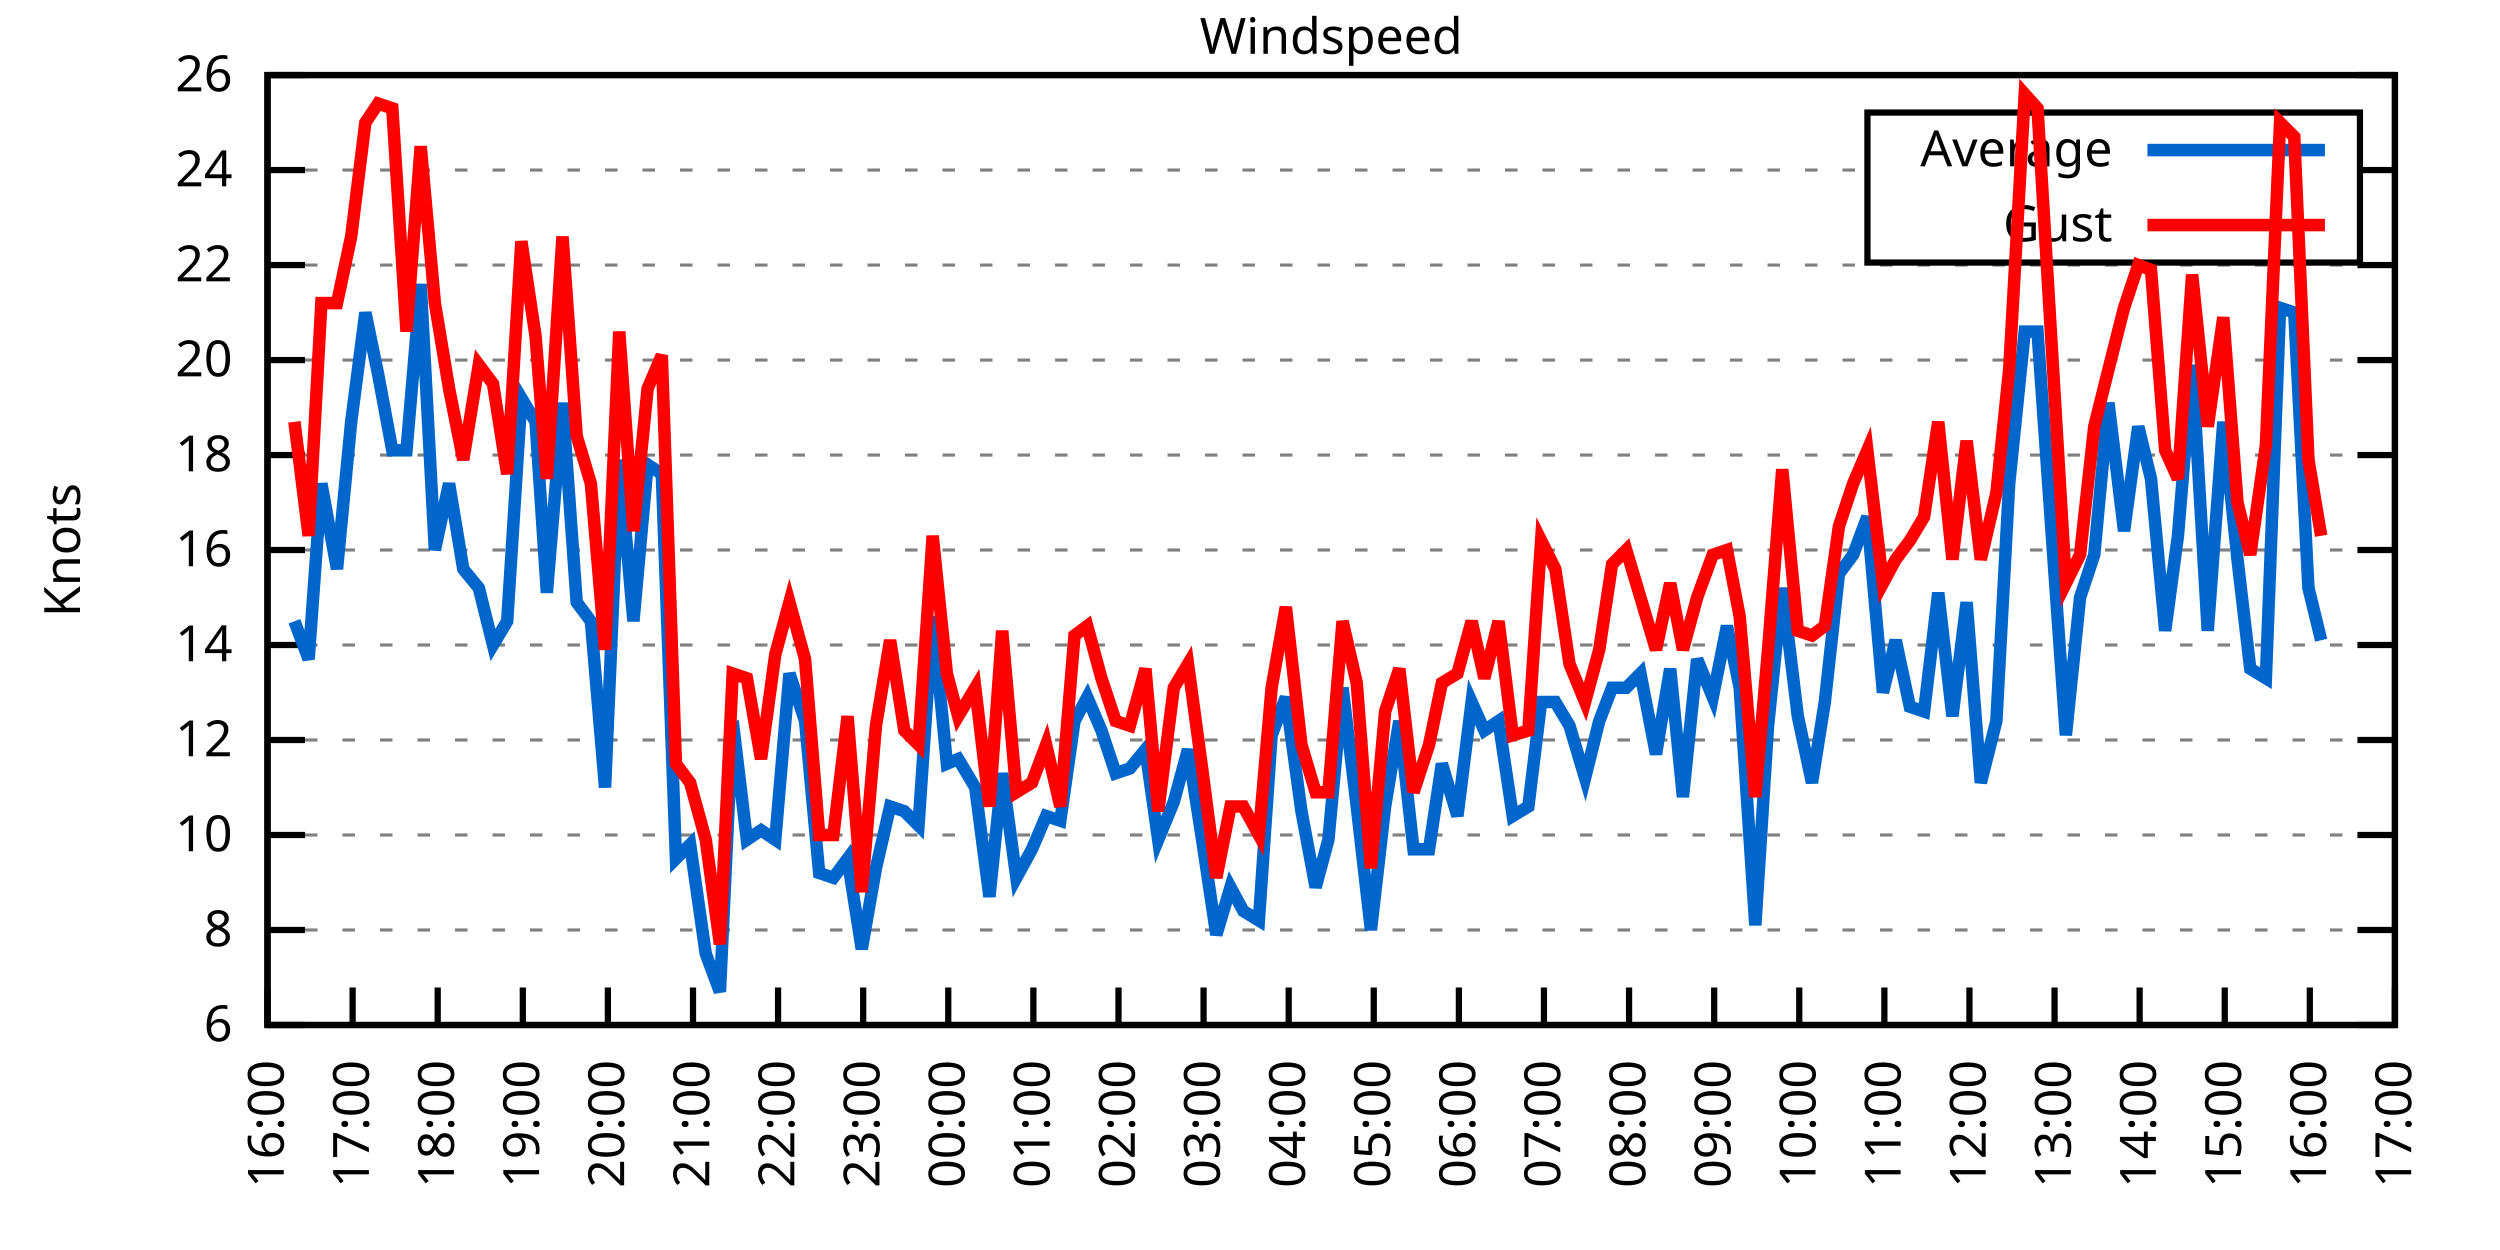
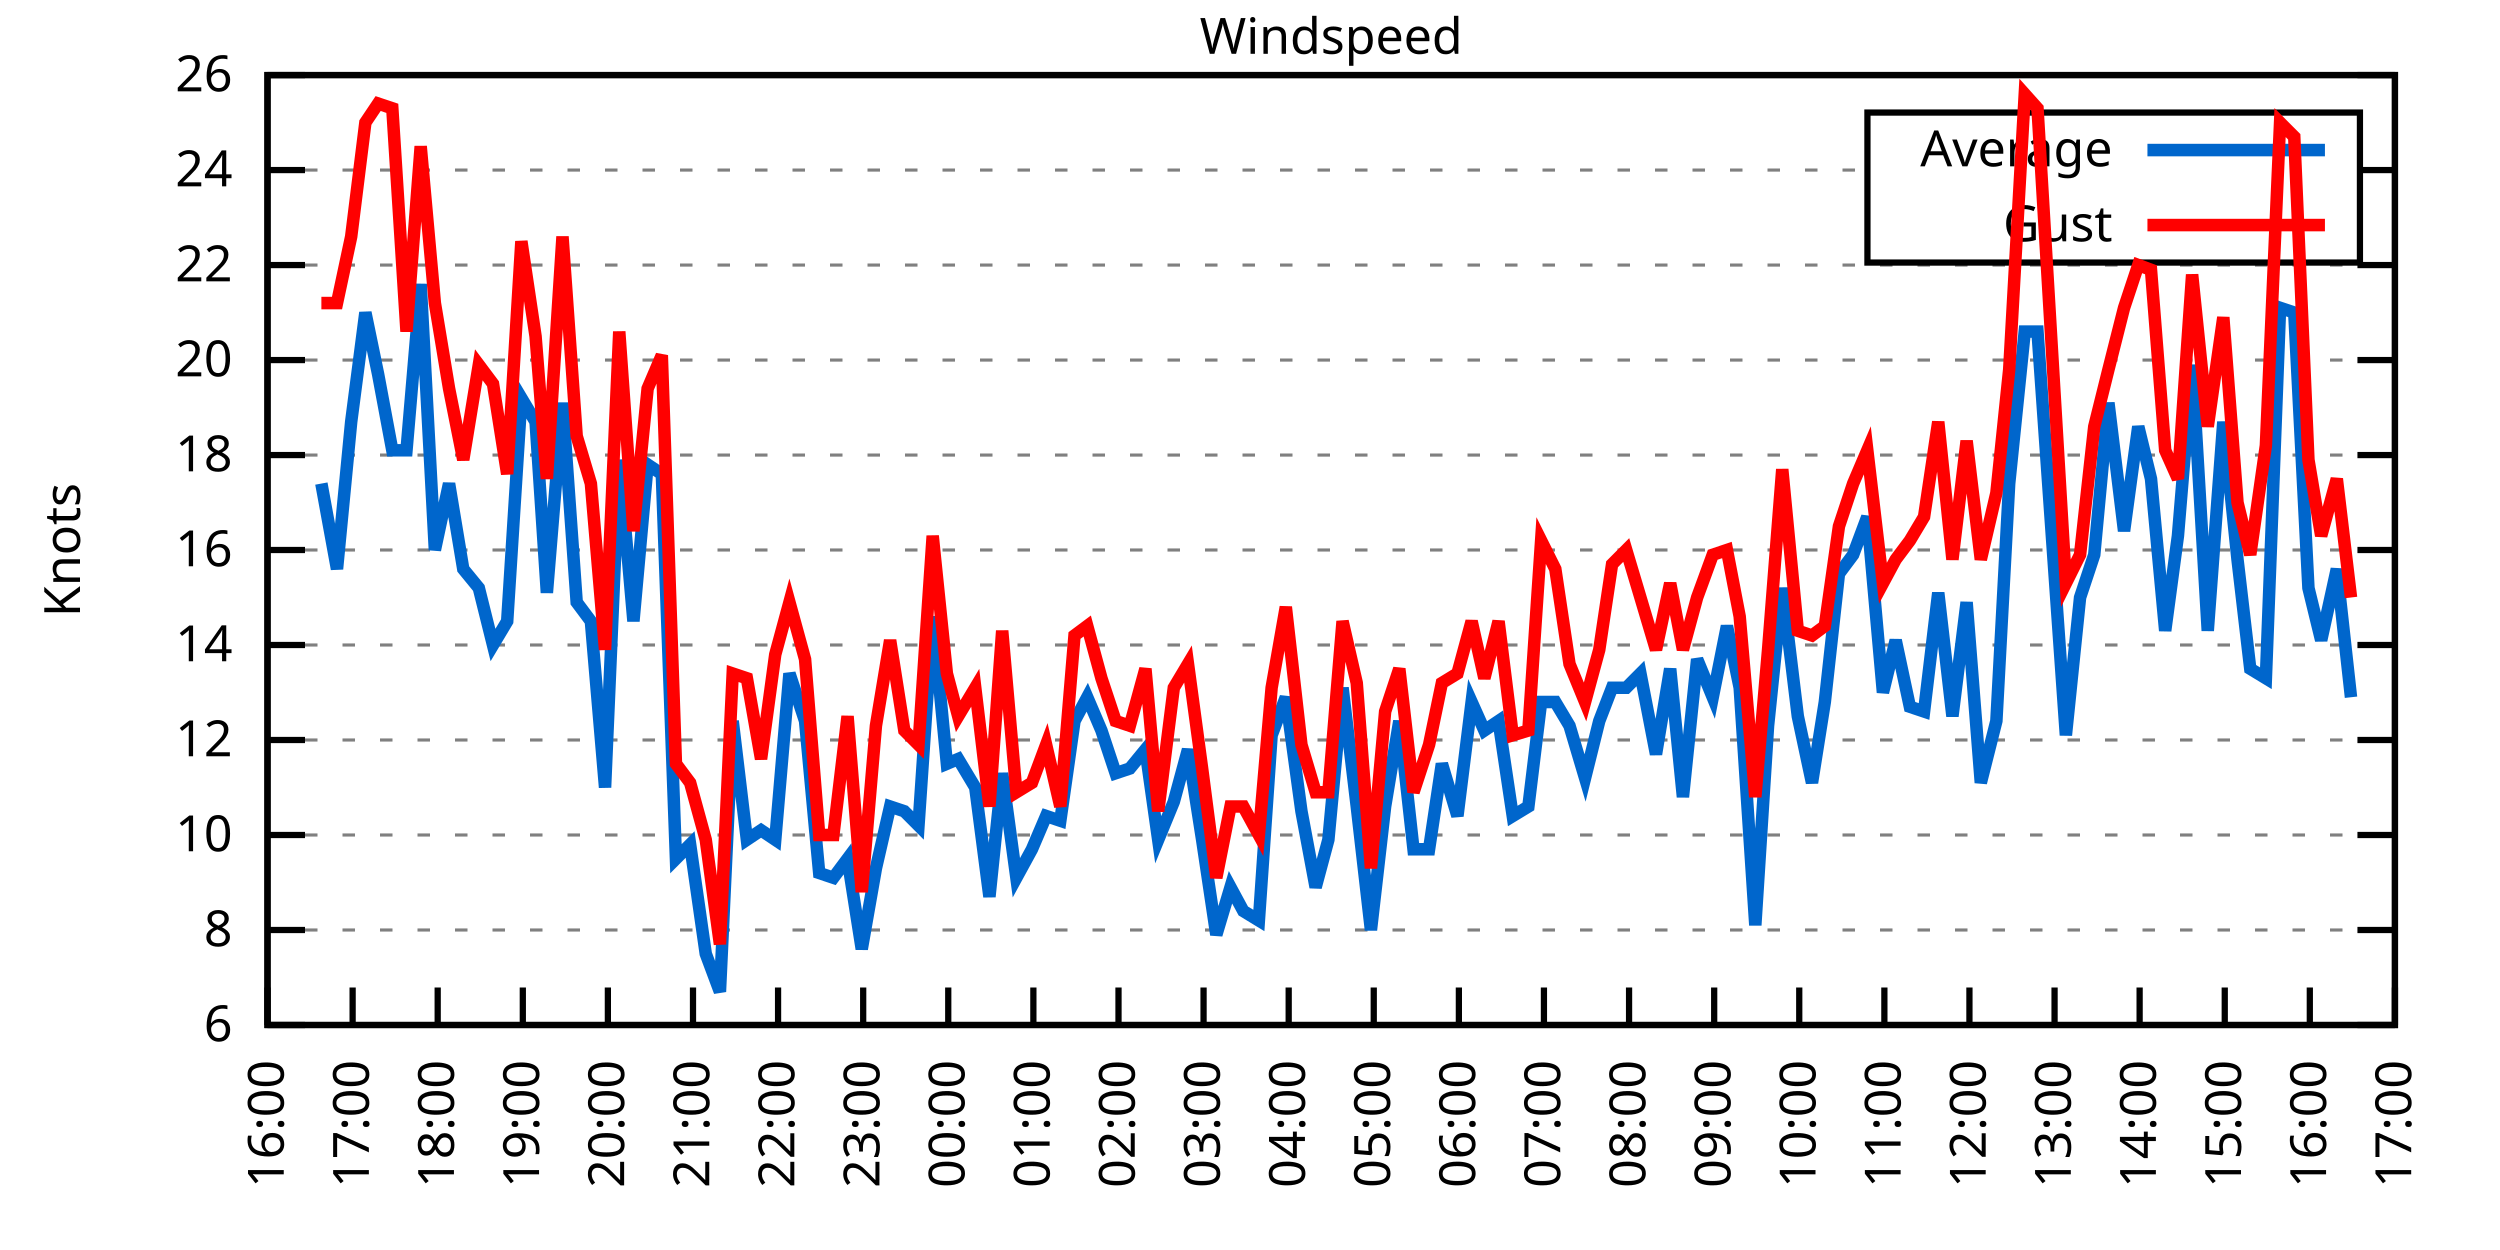
<svg xmlns="http://www.w3.org/2000/svg" xmlns:xlink="http://www.w3.org/1999/xlink" width="400" height="200" viewBox="0 0 400 200">
  <g id="gnuplot_canvas">
    <rect x="0" y="0" width="400" height="200" fill="none" />
    <defs>
      <circle id="gpDot" r="0.5" stroke-width="0.5" stroke="currentColor" />
      <path id="gpPt0" stroke-width="0.333" stroke="currentColor" d="M-1,0 h2 M0,-1 v2" />
      <path id="gpPt1" stroke-width="0.333" stroke="currentColor" d="M-1,-1 L1,1 M1,-1 L-1,1" />
      <path id="gpPt2" stroke-width="0.333" stroke="currentColor" d="M-1,0 L1,0 M0,-1 L0,1 M-1,-1 L1,1 M-1,1 L1,-1" />
      <rect id="gpPt3" stroke-width="0.333" stroke="currentColor" x="-1" y="-1" width="2" height="2" />
      <rect id="gpPt4" stroke-width="0.333" stroke="currentColor" fill="currentColor" x="-1" y="-1" width="2" height="2" />
      <circle id="gpPt5" stroke-width="0.333" stroke="currentColor" cx="0" cy="0" r="1" />
      <use xlink:href="#gpPt5" id="gpPt6" fill="currentColor" stroke="none" />
      <path id="gpPt7" stroke-width="0.333" stroke="currentColor" d="M0,-1.33 L-1.33,0.67 L1.33,0.67 z" />
      <use xlink:href="#gpPt7" id="gpPt8" fill="currentColor" stroke="none" />
      <use xlink:href="#gpPt7" id="gpPt9" stroke="currentColor" transform="rotate(180)" />
      <use xlink:href="#gpPt9" id="gpPt10" fill="currentColor" stroke="none" />
      <use xlink:href="#gpPt3" id="gpPt11" stroke="currentColor" transform="rotate(45)" />
      <use xlink:href="#gpPt11" id="gpPt12" fill="currentColor" stroke="none" />
      <path id="gpPt13" stroke-width="0.333" stroke="currentColor" d="M0,1.330 L1.265,0.411 L0.782,-1.067 L-0.782,-1.076 L-1.265,0.411 z" />
      <use xlink:href="#gpPt13" id="gpPt14" fill="currentColor" stroke="none" />
      <filter id="textbox" filterUnits="objectBoundingBox" x="0" y="0" height="1" width="1">
        <feFlood flood-color="white" flood-opacity="1" result="bgnd" />
        <feComposite in="SourceGraphic" in2="bgnd" operator="atop" />
      </filter>
      <filter id="greybox" filterUnits="objectBoundingBox" x="0" y="0" height="1" width="1">
        <feFlood flood-color="lightgrey" flood-opacity="1" result="grey" />
        <feComposite in="SourceGraphic" in2="grey" operator="atop" />
      </filter>
    </defs>
    <g fill="none" color="white" stroke="currentColor" stroke-width="1.00" stroke-linecap="butt" stroke-linejoin="miter">
</g>
    <g fill="none" color="black" stroke="currentColor" stroke-width="1.00" stroke-linecap="butt" stroke-linejoin="miter">
      <g stroke="none" shape-rendering="crispEdges">
        <polygon fill="rgb(255, 255, 255)" points="42.80,164.00 383.18,164.00 383.18,12.02 42.80,12.02 " />
      </g>
    </g>
    <g fill="none" color="black" stroke="currentColor" stroke-width="1.00" stroke-linecap="butt" stroke-linejoin="miter">
</g>
    <g fill="none" color="black" stroke="black" stroke-width="0.50" stroke-linecap="butt" stroke-linejoin="miter">
</g>
    <g fill="none" color="gray" stroke="currentColor" stroke-width="0.50" stroke-linecap="butt" stroke-linejoin="miter">
      <path stroke="gray" stroke-dasharray="2,4" class="gridline" d="M42.80,164.00 L383.19,164.00  " />
    </g>
    <g fill="none" color="gray" stroke="gray" stroke-width="1.00" stroke-linecap="butt" stroke-linejoin="miter">
</g>
    <g fill="none" color="black" stroke="currentColor" stroke-width="1.00" stroke-linecap="butt" stroke-linejoin="miter">
      <path stroke="black" d="M42.80,164.00 L48.80,164.00 M383.19,164.00 L377.19,164.00  " />
      <g transform="translate(37.20,166.60)" stroke="none" fill="black" font-family="Sans" font-size="8.00" text-anchor="end">
        <text>
          <tspan font-family="Sans"> 6</tspan>
        </text>
      </g>
    </g>
    <g fill="none" color="black" stroke="currentColor" stroke-width="1.00" stroke-linecap="butt" stroke-linejoin="miter">
</g>
    <g fill="none" color="black" stroke="black" stroke-width="0.50" stroke-linecap="butt" stroke-linejoin="miter">
</g>
    <g fill="none" color="gray" stroke="currentColor" stroke-width="0.50" stroke-linecap="butt" stroke-linejoin="miter">
      <path stroke="gray" stroke-dasharray="2,4" class="gridline" d="M42.80,148.80 L383.19,148.80  " />
    </g>
    <g fill="none" color="gray" stroke="gray" stroke-width="1.00" stroke-linecap="butt" stroke-linejoin="miter">
</g>
    <g fill="none" color="black" stroke="currentColor" stroke-width="1.00" stroke-linecap="butt" stroke-linejoin="miter">
      <path stroke="black" d="M42.80,148.80 L48.80,148.80 M383.19,148.80 L377.19,148.80  " />
      <g transform="translate(37.20,151.40)" stroke="none" fill="black" font-family="Sans" font-size="8.00" text-anchor="end">
        <text>
          <tspan font-family="Sans"> 8</tspan>
        </text>
      </g>
    </g>
    <g fill="none" color="black" stroke="currentColor" stroke-width="1.00" stroke-linecap="butt" stroke-linejoin="miter">
</g>
    <g fill="none" color="black" stroke="black" stroke-width="0.50" stroke-linecap="butt" stroke-linejoin="miter">
</g>
    <g fill="none" color="gray" stroke="currentColor" stroke-width="0.50" stroke-linecap="butt" stroke-linejoin="miter">
      <path stroke="gray" stroke-dasharray="2,4" class="gridline" d="M42.80,133.60 L383.19,133.60  " />
    </g>
    <g fill="none" color="gray" stroke="gray" stroke-width="1.00" stroke-linecap="butt" stroke-linejoin="miter">
</g>
    <g fill="none" color="black" stroke="currentColor" stroke-width="1.00" stroke-linecap="butt" stroke-linejoin="miter">
      <path stroke="black" d="M42.80,133.60 L48.80,133.60 M383.19,133.60 L377.19,133.60  " />
      <g transform="translate(37.20,136.20)" stroke="none" fill="black" font-family="Sans" font-size="8.00" text-anchor="end">
        <text>
          <tspan font-family="Sans"> 10</tspan>
        </text>
      </g>
    </g>
    <g fill="none" color="black" stroke="currentColor" stroke-width="1.00" stroke-linecap="butt" stroke-linejoin="miter">
</g>
    <g fill="none" color="black" stroke="black" stroke-width="0.50" stroke-linecap="butt" stroke-linejoin="miter">
</g>
    <g fill="none" color="gray" stroke="currentColor" stroke-width="0.50" stroke-linecap="butt" stroke-linejoin="miter">
      <path stroke="gray" stroke-dasharray="2,4" class="gridline" d="M42.80,118.40 L383.19,118.40  " />
    </g>
    <g fill="none" color="gray" stroke="gray" stroke-width="1.00" stroke-linecap="butt" stroke-linejoin="miter">
</g>
    <g fill="none" color="black" stroke="currentColor" stroke-width="1.00" stroke-linecap="butt" stroke-linejoin="miter">
      <path stroke="black" d="M42.80,118.40 L48.80,118.40 M383.19,118.40 L377.19,118.40  " />
      <g transform="translate(37.20,121.00)" stroke="none" fill="black" font-family="Sans" font-size="8.00" text-anchor="end">
        <text>
          <tspan font-family="Sans"> 12</tspan>
        </text>
      </g>
    </g>
    <g fill="none" color="black" stroke="currentColor" stroke-width="1.00" stroke-linecap="butt" stroke-linejoin="miter">
</g>
    <g fill="none" color="black" stroke="black" stroke-width="0.50" stroke-linecap="butt" stroke-linejoin="miter">
</g>
    <g fill="none" color="gray" stroke="currentColor" stroke-width="0.50" stroke-linecap="butt" stroke-linejoin="miter">
      <path stroke="gray" stroke-dasharray="2,4" class="gridline" d="M42.80,103.20 L383.19,103.20  " />
    </g>
    <g fill="none" color="gray" stroke="gray" stroke-width="1.00" stroke-linecap="butt" stroke-linejoin="miter">
</g>
    <g fill="none" color="black" stroke="currentColor" stroke-width="1.00" stroke-linecap="butt" stroke-linejoin="miter">
      <path stroke="black" d="M42.80,103.20 L48.80,103.20 M383.19,103.20 L377.19,103.20  " />
      <g transform="translate(37.20,105.80)" stroke="none" fill="black" font-family="Sans" font-size="8.00" text-anchor="end">
        <text>
          <tspan font-family="Sans"> 14</tspan>
        </text>
      </g>
    </g>
    <g fill="none" color="black" stroke="currentColor" stroke-width="1.00" stroke-linecap="butt" stroke-linejoin="miter">
</g>
    <g fill="none" color="black" stroke="black" stroke-width="0.50" stroke-linecap="butt" stroke-linejoin="miter">
</g>
    <g fill="none" color="gray" stroke="currentColor" stroke-width="0.50" stroke-linecap="butt" stroke-linejoin="miter">
      <path stroke="gray" stroke-dasharray="2,4" class="gridline" d="M42.80,88.00 L383.19,88.00  " />
    </g>
    <g fill="none" color="gray" stroke="gray" stroke-width="1.00" stroke-linecap="butt" stroke-linejoin="miter">
</g>
    <g fill="none" color="black" stroke="currentColor" stroke-width="1.00" stroke-linecap="butt" stroke-linejoin="miter">
      <path stroke="black" d="M42.80,88.00 L48.80,88.00 M383.19,88.00 L377.19,88.00  " />
      <g transform="translate(37.20,90.60)" stroke="none" fill="black" font-family="Sans" font-size="8.00" text-anchor="end">
        <text>
          <tspan font-family="Sans"> 16</tspan>
        </text>
      </g>
    </g>
    <g fill="none" color="black" stroke="currentColor" stroke-width="1.00" stroke-linecap="butt" stroke-linejoin="miter">
</g>
    <g fill="none" color="black" stroke="black" stroke-width="0.50" stroke-linecap="butt" stroke-linejoin="miter">
</g>
    <g fill="none" color="gray" stroke="currentColor" stroke-width="0.50" stroke-linecap="butt" stroke-linejoin="miter">
      <path stroke="gray" stroke-dasharray="2,4" class="gridline" d="M42.80,72.81 L383.19,72.81  " />
    </g>
    <g fill="none" color="gray" stroke="gray" stroke-width="1.00" stroke-linecap="butt" stroke-linejoin="miter">
</g>
    <g fill="none" color="black" stroke="currentColor" stroke-width="1.00" stroke-linecap="butt" stroke-linejoin="miter">
      <path stroke="black" d="M42.80,72.81 L48.80,72.81 M383.19,72.81 L377.19,72.81  " />
      <g transform="translate(37.20,75.41)" stroke="none" fill="black" font-family="Sans" font-size="8.00" text-anchor="end">
        <text>
          <tspan font-family="Sans"> 18</tspan>
        </text>
      </g>
    </g>
    <g fill="none" color="black" stroke="currentColor" stroke-width="1.00" stroke-linecap="butt" stroke-linejoin="miter">
</g>
    <g fill="none" color="black" stroke="black" stroke-width="0.50" stroke-linecap="butt" stroke-linejoin="miter">
</g>
    <g fill="none" color="gray" stroke="currentColor" stroke-width="0.50" stroke-linecap="butt" stroke-linejoin="miter">
      <path stroke="gray" stroke-dasharray="2,4" class="gridline" d="M42.80,57.61 L383.19,57.61  " />
    </g>
    <g fill="none" color="gray" stroke="gray" stroke-width="1.00" stroke-linecap="butt" stroke-linejoin="miter">
</g>
    <g fill="none" color="black" stroke="currentColor" stroke-width="1.00" stroke-linecap="butt" stroke-linejoin="miter">
      <path stroke="black" d="M42.80,57.61 L48.80,57.61 M383.19,57.61 L377.19,57.61  " />
      <g transform="translate(37.20,60.21)" stroke="none" fill="black" font-family="Sans" font-size="8.00" text-anchor="end">
        <text>
          <tspan font-family="Sans"> 20</tspan>
        </text>
      </g>
    </g>
    <g fill="none" color="black" stroke="currentColor" stroke-width="1.00" stroke-linecap="butt" stroke-linejoin="miter">
</g>
    <g fill="none" color="black" stroke="black" stroke-width="0.50" stroke-linecap="butt" stroke-linejoin="miter">
</g>
    <g fill="none" color="gray" stroke="currentColor" stroke-width="0.50" stroke-linecap="butt" stroke-linejoin="miter">
      <path stroke="gray" stroke-dasharray="2,4" class="gridline" d="M42.80,42.41 L383.19,42.41  " />
    </g>
    <g fill="none" color="gray" stroke="gray" stroke-width="1.00" stroke-linecap="butt" stroke-linejoin="miter">
</g>
    <g fill="none" color="black" stroke="currentColor" stroke-width="1.00" stroke-linecap="butt" stroke-linejoin="miter">
      <path stroke="black" d="M42.80,42.41 L48.80,42.41 M383.19,42.41 L377.19,42.41  " />
      <g transform="translate(37.20,45.01)" stroke="none" fill="black" font-family="Sans" font-size="8.00" text-anchor="end">
        <text>
          <tspan font-family="Sans"> 22</tspan>
        </text>
      </g>
    </g>
    <g fill="none" color="black" stroke="currentColor" stroke-width="1.00" stroke-linecap="butt" stroke-linejoin="miter">
</g>
    <g fill="none" color="black" stroke="black" stroke-width="0.50" stroke-linecap="butt" stroke-linejoin="miter">
</g>
    <g fill="none" color="gray" stroke="currentColor" stroke-width="0.50" stroke-linecap="butt" stroke-linejoin="miter">
      <path stroke="gray" stroke-dasharray="2,4" class="gridline" d="M42.80,27.21 L298.79,27.21 M377.59,27.21 L383.19,27.21  " />
    </g>
    <g fill="none" color="gray" stroke="gray" stroke-width="1.00" stroke-linecap="butt" stroke-linejoin="miter">
</g>
    <g fill="none" color="black" stroke="currentColor" stroke-width="1.00" stroke-linecap="butt" stroke-linejoin="miter">
      <path stroke="black" d="M42.80,27.21 L48.80,27.21 M383.19,27.21 L377.19,27.21  " />
      <g transform="translate(37.20,29.81)" stroke="none" fill="black" font-family="Sans" font-size="8.00" text-anchor="end">
        <text>
          <tspan font-family="Sans"> 24</tspan>
        </text>
      </g>
    </g>
    <g fill="none" color="black" stroke="currentColor" stroke-width="1.00" stroke-linecap="butt" stroke-linejoin="miter">
</g>
    <g fill="none" color="black" stroke="black" stroke-width="0.50" stroke-linecap="butt" stroke-linejoin="miter">
</g>
    <g fill="none" color="gray" stroke="currentColor" stroke-width="0.50" stroke-linecap="butt" stroke-linejoin="miter">
      <path stroke="gray" stroke-dasharray="2,4" class="gridline" d="M42.80,12.01 L383.19,12.01  " />
    </g>
    <g fill="none" color="gray" stroke="gray" stroke-width="1.00" stroke-linecap="butt" stroke-linejoin="miter">
</g>
    <g fill="none" color="black" stroke="currentColor" stroke-width="1.00" stroke-linecap="butt" stroke-linejoin="miter">
      <path stroke="black" d="M42.80,12.01 L48.80,12.01 M383.19,12.01 L377.19,12.01  " />
      <g transform="translate(37.20,14.61)" stroke="none" fill="black" font-family="Sans" font-size="8.00" text-anchor="end">
        <text>
          <tspan font-family="Sans"> 26</tspan>
        </text>
      </g>
    </g>
    <g fill="none" color="black" stroke="currentColor" stroke-width="1.00" stroke-linecap="butt" stroke-linejoin="miter">
      <path stroke="black" d="M42.80,164.00 L42.80,158.00  " />
      <g transform="translate(45.40,169.60) rotate(270.00)" stroke="none" fill="black" font-family="Sans" font-size="8.00" text-anchor="end">
        <text>
          <tspan font-family="Sans">16:00</tspan>
        </text>
      </g>
    </g>
    <g fill="none" color="black" stroke="currentColor" stroke-width="1.00" stroke-linecap="butt" stroke-linejoin="miter">
      <path stroke="black" d="M56.42,164.00 L56.42,158.00  " />
      <g transform="translate(59.02,169.60) rotate(270.00)" stroke="none" fill="black" font-family="Sans" font-size="8.00" text-anchor="end">
        <text>
          <tspan font-family="Sans">17:00</tspan>
        </text>
      </g>
    </g>
    <g fill="none" color="black" stroke="currentColor" stroke-width="1.00" stroke-linecap="butt" stroke-linejoin="miter">
      <path stroke="black" d="M70.03,164.00 L70.03,158.00  " />
      <g transform="translate(72.63,169.60) rotate(270.00)" stroke="none" fill="black" font-family="Sans" font-size="8.00" text-anchor="end">
        <text>
          <tspan font-family="Sans">18:00</tspan>
        </text>
      </g>
    </g>
    <g fill="none" color="black" stroke="currentColor" stroke-width="1.00" stroke-linecap="butt" stroke-linejoin="miter">
      <path stroke="black" d="M83.65,164.00 L83.65,158.00  " />
      <g transform="translate(86.25,169.60) rotate(270.00)" stroke="none" fill="black" font-family="Sans" font-size="8.00" text-anchor="end">
        <text>
          <tspan font-family="Sans">19:00</tspan>
        </text>
      </g>
    </g>
    <g fill="none" color="black" stroke="currentColor" stroke-width="1.00" stroke-linecap="butt" stroke-linejoin="miter">
      <path stroke="black" d="M97.26,164.00 L97.26,158.00  " />
      <g transform="translate(99.86,169.60) rotate(270.00)" stroke="none" fill="black" font-family="Sans" font-size="8.00" text-anchor="end">
        <text>
          <tspan font-family="Sans">20:00</tspan>
        </text>
      </g>
    </g>
    <g fill="none" color="black" stroke="currentColor" stroke-width="1.00" stroke-linecap="butt" stroke-linejoin="miter">
      <path stroke="black" d="M110.88,164.00 L110.88,158.00  " />
      <g transform="translate(113.48,169.60) rotate(270.00)" stroke="none" fill="black" font-family="Sans" font-size="8.00" text-anchor="end">
        <text>
          <tspan font-family="Sans">21:00</tspan>
        </text>
      </g>
    </g>
    <g fill="none" color="black" stroke="currentColor" stroke-width="1.00" stroke-linecap="butt" stroke-linejoin="miter">
      <path stroke="black" d="M124.49,164.00 L124.49,158.00  " />
      <g transform="translate(127.09,169.60) rotate(270.00)" stroke="none" fill="black" font-family="Sans" font-size="8.00" text-anchor="end">
        <text>
          <tspan font-family="Sans">22:00</tspan>
        </text>
      </g>
    </g>
    <g fill="none" color="black" stroke="currentColor" stroke-width="1.00" stroke-linecap="butt" stroke-linejoin="miter">
      <path stroke="black" d="M138.11,164.00 L138.11,158.00  " />
      <g transform="translate(140.71,169.60) rotate(270.00)" stroke="none" fill="black" font-family="Sans" font-size="8.00" text-anchor="end">
        <text>
          <tspan font-family="Sans">23:00</tspan>
        </text>
      </g>
    </g>
    <g fill="none" color="black" stroke="currentColor" stroke-width="1.00" stroke-linecap="butt" stroke-linejoin="miter">
      <path stroke="black" d="M151.72,164.00 L151.72,158.00  " />
      <g transform="translate(154.32,169.60) rotate(270.00)" stroke="none" fill="black" font-family="Sans" font-size="8.00" text-anchor="end">
        <text>
          <tspan font-family="Sans">00:00</tspan>
        </text>
      </g>
    </g>
    <g fill="none" color="black" stroke="currentColor" stroke-width="1.00" stroke-linecap="butt" stroke-linejoin="miter">
      <path stroke="black" d="M165.34,164.00 L165.34,158.00  " />
      <g transform="translate(167.94,169.60) rotate(270.00)" stroke="none" fill="black" font-family="Sans" font-size="8.00" text-anchor="end">
        <text>
          <tspan font-family="Sans">01:00</tspan>
        </text>
      </g>
    </g>
    <g fill="none" color="black" stroke="currentColor" stroke-width="1.00" stroke-linecap="butt" stroke-linejoin="miter">
      <path stroke="black" d="M178.96,164.00 L178.96,158.00  " />
      <g transform="translate(181.56,169.60) rotate(270.00)" stroke="none" fill="black" font-family="Sans" font-size="8.00" text-anchor="end">
        <text>
          <tspan font-family="Sans">02:00</tspan>
        </text>
      </g>
    </g>
    <g fill="none" color="black" stroke="currentColor" stroke-width="1.00" stroke-linecap="butt" stroke-linejoin="miter">
      <path stroke="black" d="M192.57,164.00 L192.57,158.00  " />
      <g transform="translate(195.17,169.60) rotate(270.00)" stroke="none" fill="black" font-family="Sans" font-size="8.00" text-anchor="end">
        <text>
          <tspan font-family="Sans">03:00</tspan>
        </text>
      </g>
    </g>
    <g fill="none" color="black" stroke="currentColor" stroke-width="1.00" stroke-linecap="butt" stroke-linejoin="miter">
      <path stroke="black" d="M206.19,164.00 L206.19,158.00  " />
      <g transform="translate(208.79,169.60) rotate(270.00)" stroke="none" fill="black" font-family="Sans" font-size="8.00" text-anchor="end">
        <text>
          <tspan font-family="Sans">04:00</tspan>
        </text>
      </g>
    </g>
    <g fill="none" color="black" stroke="currentColor" stroke-width="1.00" stroke-linecap="butt" stroke-linejoin="miter">
      <path stroke="black" d="M219.80,164.00 L219.80,158.00  " />
      <g transform="translate(222.40,169.60) rotate(270.00)" stroke="none" fill="black" font-family="Sans" font-size="8.00" text-anchor="end">
        <text>
          <tspan font-family="Sans">05:00</tspan>
        </text>
      </g>
    </g>
    <g fill="none" color="black" stroke="currentColor" stroke-width="1.00" stroke-linecap="butt" stroke-linejoin="miter">
      <path stroke="black" d="M233.42,164.00 L233.42,158.00  " />
      <g transform="translate(236.02,169.60) rotate(270.00)" stroke="none" fill="black" font-family="Sans" font-size="8.00" text-anchor="end">
        <text>
          <tspan font-family="Sans">06:00</tspan>
        </text>
      </g>
    </g>
    <g fill="none" color="black" stroke="currentColor" stroke-width="1.00" stroke-linecap="butt" stroke-linejoin="miter">
      <path stroke="black" d="M247.03,164.00 L247.03,158.00  " />
      <g transform="translate(249.63,169.60) rotate(270.00)" stroke="none" fill="black" font-family="Sans" font-size="8.00" text-anchor="end">
        <text>
          <tspan font-family="Sans">07:00</tspan>
        </text>
      </g>
    </g>
    <g fill="none" color="black" stroke="currentColor" stroke-width="1.00" stroke-linecap="butt" stroke-linejoin="miter">
      <path stroke="black" d="M260.65,164.00 L260.65,158.00  " />
      <g transform="translate(263.25,169.60) rotate(270.00)" stroke="none" fill="black" font-family="Sans" font-size="8.00" text-anchor="end">
        <text>
          <tspan font-family="Sans">08:00</tspan>
        </text>
      </g>
    </g>
    <g fill="none" color="black" stroke="currentColor" stroke-width="1.00" stroke-linecap="butt" stroke-linejoin="miter">
      <path stroke="black" d="M274.27,164.00 L274.27,158.00  " />
      <g transform="translate(276.87,169.60) rotate(270.00)" stroke="none" fill="black" font-family="Sans" font-size="8.00" text-anchor="end">
        <text>
          <tspan font-family="Sans">09:00</tspan>
        </text>
      </g>
    </g>
    <g fill="none" color="black" stroke="currentColor" stroke-width="1.00" stroke-linecap="butt" stroke-linejoin="miter">
      <path stroke="black" d="M287.88,164.00 L287.88,158.00  " />
      <g transform="translate(290.48,169.60) rotate(270.00)" stroke="none" fill="black" font-family="Sans" font-size="8.00" text-anchor="end">
        <text>
          <tspan font-family="Sans">10:00</tspan>
        </text>
      </g>
    </g>
    <g fill="none" color="black" stroke="currentColor" stroke-width="1.00" stroke-linecap="butt" stroke-linejoin="miter">
      <path stroke="black" d="M301.50,164.00 L301.50,158.00  " />
      <g transform="translate(304.10,169.60) rotate(270.00)" stroke="none" fill="black" font-family="Sans" font-size="8.00" text-anchor="end">
        <text>
          <tspan font-family="Sans">11:00</tspan>
        </text>
      </g>
    </g>
    <g fill="none" color="black" stroke="currentColor" stroke-width="1.00" stroke-linecap="butt" stroke-linejoin="miter">
      <path stroke="black" d="M315.11,164.00 L315.11,158.00  " />
      <g transform="translate(317.71,169.60) rotate(270.00)" stroke="none" fill="black" font-family="Sans" font-size="8.00" text-anchor="end">
        <text>
          <tspan font-family="Sans">12:00</tspan>
        </text>
      </g>
    </g>
    <g fill="none" color="black" stroke="currentColor" stroke-width="1.00" stroke-linecap="butt" stroke-linejoin="miter">
      <path stroke="black" d="M328.73,164.00 L328.73,158.00  " />
      <g transform="translate(331.33,169.60) rotate(270.00)" stroke="none" fill="black" font-family="Sans" font-size="8.00" text-anchor="end">
        <text>
          <tspan font-family="Sans">13:00</tspan>
        </text>
      </g>
    </g>
    <g fill="none" color="black" stroke="currentColor" stroke-width="1.00" stroke-linecap="butt" stroke-linejoin="miter">
      <path stroke="black" d="M342.34,164.00 L342.34,158.00  " />
      <g transform="translate(344.94,169.60) rotate(270.00)" stroke="none" fill="black" font-family="Sans" font-size="8.00" text-anchor="end">
        <text>
          <tspan font-family="Sans">14:00</tspan>
        </text>
      </g>
    </g>
    <g fill="none" color="black" stroke="currentColor" stroke-width="1.00" stroke-linecap="butt" stroke-linejoin="miter">
      <path stroke="black" d="M355.96,164.00 L355.96,158.00  " />
      <g transform="translate(358.56,169.60) rotate(270.00)" stroke="none" fill="black" font-family="Sans" font-size="8.00" text-anchor="end">
        <text>
          <tspan font-family="Sans">15:00</tspan>
        </text>
      </g>
    </g>
    <g fill="none" color="black" stroke="currentColor" stroke-width="1.00" stroke-linecap="butt" stroke-linejoin="miter">
      <path stroke="black" d="M369.57,164.00 L369.57,158.00  " />
      <g transform="translate(372.17,169.60) rotate(270.00)" stroke="none" fill="black" font-family="Sans" font-size="8.00" text-anchor="end">
        <text>
          <tspan font-family="Sans">16:00</tspan>
        </text>
      </g>
    </g>
    <g fill="none" color="black" stroke="currentColor" stroke-width="1.00" stroke-linecap="butt" stroke-linejoin="miter">
      <path stroke="black" d="M383.19,164.00 L383.19,158.00  " />
      <g transform="translate(385.79,169.60) rotate(270.00)" stroke="none" fill="black" font-family="Sans" font-size="8.00" text-anchor="end">
        <text>
          <tspan font-family="Sans">17:00</tspan>
        </text>
      </g>
    </g>
    <g fill="none" color="black" stroke="currentColor" stroke-width="1.00" stroke-linecap="butt" stroke-linejoin="miter">
</g>
    <g fill="none" color="black" stroke="currentColor" stroke-width="1.00" stroke-linecap="butt" stroke-linejoin="miter">
      <path stroke="black" d="M42.80,12.01 L42.80,164.00 L383.19,164.00 L383.19,12.01 L42.80,12.01 Z  " />
    </g>
    <g fill="none" color="black" stroke="currentColor" stroke-width="1.00" stroke-linecap="butt" stroke-linejoin="miter">
</g>
    <g fill="none" color="black" stroke="currentColor" stroke-width="1.00" stroke-linecap="butt" stroke-linejoin="miter">
      <path stroke="black" d="M298.79,42.01 L298.79,18.01 L377.59,18.01 L377.59,42.01 L298.79,42.01 Z  " />
    </g>
    <g id="Windspeed_plot_1">
      <g fill="none" color="white" stroke="black" stroke-width="2.00" stroke-linecap="butt" stroke-linejoin="miter">
</g>
      <g fill="none" color="black" stroke="currentColor" stroke-width="2.00" stroke-linecap="butt" stroke-linejoin="miter">
        <g transform="translate(337.99,26.61)" stroke="none" fill="black" font-family="Sans" font-size="8.00" text-anchor="end">
          <text>
            <tspan font-family="Sans">Average</tspan>
          </text>
        </g>
      </g>
      <g fill="none" color="black" stroke="currentColor" stroke-width="2.00" stroke-linecap="butt" stroke-linejoin="miter">
-         <path stroke="rgb(  0, 102, 204)" d="M343.59,24.01 L371.99,24.01 M47.11,99.40 L49.38,105.48 L51.42,77.37 L53.92,91.04 L56.19,67.49 L58.46,50.01   L60.50,59.89 L62.77,72.05 L65.04,72.05 L67.31,45.45 L69.58,88.00 L71.85,77.37 L74.12,91.04 L76.61,94.08   L78.88,103.20 L81.15,99.40 L83.42,63.69 L85.69,67.49 L87.50,94.84 L90.00,64.45 L92.27,96.36 L94.54,99.40   L96.81,126.00 L99.08,73.57 L101.35,99.40 L103.62,74.33 L105.89,75.85 L108.15,137.40 L110.42,135.12 L112.92,152.60   L115.19,158.68 L117.23,115.36 L119.50,134.36 L121.77,132.84 L124.04,134.36 L126.31,107.76 L128.81,115.36 L131.07,139.68   L133.34,140.44 L135.61,137.40 L137.88,151.84 L140.15,138.92 L142.42,129.04 L144.69,129.80 L146.96,132.08 L149.23,98.64   L151.50,122.20 L153.31,121.44 L156.04,126.00 L158.31,143.48 L160.35,123.72 L162.62,140.44 L165.11,135.88 L167.38,130.56   L169.65,131.32 L171.92,115.36 L173.96,111.56 L176.23,116.88 L178.50,123.72 L180.77,122.96 L183.27,119.92 L185.31,134.36   L187.81,128.28 L190.08,119.92 L192.34,134.36 L194.61,149.56 L196.88,141.96 L198.93,145.76 L201.42,147.28 L203.46,117.64   L205.73,111.56 L208.23,129.80 L210.50,141.96 L212.54,134.36 L214.81,110.04 L217.08,129.04 L219.35,148.80 L221.62,129.04   L223.89,115.36 L226.16,135.88 L228.65,135.88 L230.70,122.20 L233.19,130.56 L235.46,112.32 L237.50,116.88 L239.77,115.36   L242.04,130.56 L244.54,129.04 L246.58,112.32 L248.85,112.32 L251.12,116.12 L253.61,124.48 L255.88,115.36 L257.93,110.04   L260.20,110.04 L262.47,107.76 L264.96,120.68 L267.23,107.00 L269.27,127.52 L271.54,105.48 L274.04,111.56 L276.31,100.16   L278.35,110.04 L280.85,148.04 L282.89,116.12 L285.16,94.08 L287.65,114.60 L289.92,125.24 L291.97,112.32 L294.23,91.80   L296.50,88.76 L298.77,82.69 L301.27,110.80 L303.31,102.44 L305.58,113.08 L307.85,113.84 L310.12,94.84 L312.39,114.60   L314.66,96.36 L316.93,125.24 L319.42,115.36 L321.47,77.37 L323.96,53.05 L326.00,53.05 L330.54,117.64 L332.81,95.60   L335.08,88.76 L337.35,64.45 L339.85,84.97 L342.12,68.25 L344.16,76.61 L346.43,100.92 L348.47,85.73 L350.74,58.37   L353.24,100.92 L355.73,67.49 L358.00,89.52 L360.04,107.00 L362.54,108.52 L364.81,49.25 L367.08,50.01 L369.35,94.08   L371.39,102.44  " />
+         <path stroke="rgb(  0, 102, 204)" d="M343.59,24.01 L371.99,24.01 M51.42,77.37 L53.92,91.04 L56.19,67.49 L58.46,50.01 L60.50,59.89 L62.77,72.05   L65.04,72.05 L67.31,45.45 L69.58,88.00 L71.85,77.37 L74.12,91.04 L76.61,94.08 L78.88,103.20 L81.15,99.40   L83.42,63.69 L85.69,67.49 L87.50,94.84 L90.00,64.45 L92.27,96.36 L94.54,99.40 L96.81,126.00 L99.08,73.57   L101.35,99.40 L103.62,74.33 L105.89,75.85 L108.15,137.40 L110.42,135.12 L112.92,152.60 L115.19,158.68 L117.23,115.36   L119.50,134.36 L121.77,132.84 L124.04,134.36 L126.31,107.76 L128.81,115.36 L131.07,139.68 L133.34,140.44 L135.61,137.40   L137.88,151.84 L140.15,138.92 L142.42,129.04 L144.69,129.80 L146.96,132.08 L149.23,98.64 L151.50,122.20 L153.31,121.44   L156.04,126.00 L158.31,143.48 L160.35,123.72 L162.62,140.44 L165.11,135.88 L167.38,130.56 L169.65,131.32 L171.92,115.36   L173.96,111.56 L176.23,116.88 L178.50,123.72 L180.77,122.96 L183.27,119.92 L185.31,134.36 L187.81,128.28 L190.08,119.92   L192.34,134.36 L194.61,149.56 L196.88,141.96 L198.93,145.76 L201.42,147.28 L203.46,117.64 L205.73,111.56 L208.23,129.80   L210.50,141.96 L212.54,134.36 L214.81,110.04 L217.08,129.04 L219.35,148.80 L221.62,129.04 L223.89,115.36 L226.16,135.88   L228.65,135.88 L230.70,122.20 L233.19,130.56 L235.46,112.32 L237.50,116.88 L239.77,115.36 L242.04,130.56 L244.54,129.04   L246.58,112.32 L248.85,112.32 L251.12,116.12 L253.61,124.48 L255.88,115.36 L257.93,110.04 L260.20,110.04 L262.47,107.76   L264.96,120.68 L267.23,107.00 L269.27,127.52 L271.54,105.48 L274.04,111.56 L276.31,100.16 L278.35,110.04 L280.85,148.04   L282.89,116.12 L285.16,94.08 L287.65,114.60 L289.92,125.24 L291.97,112.32 L294.23,91.80 L296.50,88.76 L298.77,82.69   L301.27,110.80 L303.31,102.44 L305.58,113.08 L307.85,113.84 L310.12,94.84 L312.39,114.60 L314.66,96.36 L316.93,125.24   L319.42,115.36 L321.47,77.37 L323.96,53.05 L326.00,53.05 L330.54,117.64 L332.81,95.60 L335.08,88.76 L337.35,64.45   L339.85,84.97 L342.12,68.25 L344.16,76.61 L346.43,100.92 L348.47,85.73 L350.74,58.37 L353.24,100.92 L355.73,67.49   L358.00,89.52 L360.04,107.00 L362.54,108.52 L364.81,49.25 L367.08,50.01 L369.35,94.08 L371.39,102.44 L373.89,91.04   L376.16,111.56  " />
      </g>
    </g>
    <g id="Windspeed_plot_2">
      <g fill="none" color="black" stroke="currentColor" stroke-width="2.00" stroke-linecap="butt" stroke-linejoin="miter">
        <g transform="translate(337.99,38.61)" stroke="none" fill="black" font-family="Sans" font-size="8.00" text-anchor="end">
          <text>
            <tspan font-family="Sans">Gust</tspan>
          </text>
        </g>
      </g>
      <g fill="none" color="black" stroke="currentColor" stroke-width="2.00" stroke-linecap="butt" stroke-linejoin="miter">
-         <path stroke="rgb(255,   0,   0)" d="M343.59,36.01 L371.99,36.01 M47.11,67.49 L49.38,85.73 L51.42,48.49 L53.92,48.49 L56.19,37.85 L58.46,19.61   L60.50,16.57 L62.77,17.33 L65.04,53.05 L67.31,23.41 L69.58,48.49 L71.85,62.17 L74.12,73.57 L76.61,58.37   L78.88,61.41 L81.15,75.85 L83.42,38.61 L85.69,53.81 L87.50,76.61 L90.00,37.85 L92.27,69.77 L94.54,77.37   L96.81,103.96 L99.08,53.05 L101.35,84.97 L103.62,62.17 L105.89,56.85 L108.15,122.20 L110.42,125.24 L112.92,134.36   L115.19,151.08 L117.23,107.76 L119.50,108.52 L121.77,121.44 L124.04,104.72 L126.31,96.36 L128.81,105.48 L131.07,133.60   L133.34,133.60 L135.61,114.60 L137.88,142.72 L140.15,116.12 L142.42,102.44 L144.69,116.88 L146.96,119.16 L149.23,85.73   L151.50,107.76 L153.31,114.60 L156.04,110.04 L158.31,129.04 L160.35,100.92 L162.62,126.76 L165.11,125.24 L167.38,119.16   L169.65,129.04 L171.92,101.68 L173.96,100.16 L176.23,108.52 L178.50,115.36 L180.77,116.12 L183.27,107.00 L185.31,129.80   L187.81,110.04 L190.08,106.24 L192.34,122.96 L194.61,140.44 L196.88,129.04 L198.93,129.04 L201.42,133.60 L203.46,110.04   L205.73,97.12 L208.23,119.16 L210.50,126.76 L212.54,126.76 L214.81,99.40 L217.08,109.28 L219.35,138.92 L221.62,113.84   L223.89,107.00 L226.16,126.76 L228.65,119.16 L230.70,109.28 L233.19,107.76 L235.46,99.40 L237.50,108.52 L239.77,99.40   L242.04,117.64 L244.54,116.88 L246.58,86.49 L248.85,91.04 L251.12,106.24 L253.61,112.32 L255.88,103.96 L257.93,90.28   L260.20,88.00 L262.47,95.60 L264.96,103.96 L267.23,93.32 L269.27,103.96 L271.54,95.60 L274.04,88.76 L276.31,88.00   L278.35,98.64 L280.85,127.52 L282.89,103.96 L285.16,75.09 L287.65,100.92 L289.92,101.68 L291.97,100.16 L294.23,84.21   L296.50,77.37 L298.77,72.05 L301.27,93.32 L303.31,89.52 L305.58,86.49 L307.85,82.69 L310.12,67.49 L312.39,89.52   L314.66,70.53 L316.93,89.52 L319.42,78.89 L321.47,59.13 L323.96,15.05 L326.00,17.33 L330.54,93.32 L332.81,88.76   L335.08,68.25 L337.35,59.13 L339.85,49.25 L342.12,42.41 L344.16,43.17 L346.43,72.05 L348.47,76.61 L350.74,43.93   L353.24,68.25 L355.73,50.77 L358.00,80.41 L360.04,88.76 L362.54,71.29 L364.81,19.61 L367.08,21.89 L369.35,73.57   L371.39,85.73  " />
+         <path stroke="rgb(255,   0,   0)" d="M343.59,36.01 L371.99,36.01 M51.42,48.49 L53.92,48.49 L56.19,37.85 L58.46,19.61 L60.50,16.57 L62.77,17.33   L65.04,53.05 L67.31,23.41 L69.58,48.49 L71.85,62.17 L74.12,73.57 L76.61,58.37 L78.88,61.41 L81.15,75.85   L83.42,38.61 L85.69,53.81 L87.50,76.61 L90.00,37.85 L92.27,69.77 L94.54,77.37 L96.81,103.96 L99.08,53.05   L101.35,84.97 L103.62,62.17 L105.89,56.85 L108.15,122.20 L110.42,125.24 L112.92,134.36 L115.19,151.08 L117.23,107.76   L119.50,108.52 L121.77,121.44 L124.04,104.72 L126.31,96.36 L128.81,105.48 L131.07,133.60 L133.34,133.60 L135.61,114.60   L137.88,142.72 L140.15,116.12 L142.42,102.44 L144.69,116.88 L146.96,119.16 L149.23,85.73 L151.50,107.76 L153.31,114.60   L156.04,110.04 L158.31,129.04 L160.35,100.92 L162.62,126.76 L165.11,125.24 L167.38,119.16 L169.65,129.04 L171.92,101.68   L173.96,100.16 L176.23,108.52 L178.50,115.36 L180.77,116.12 L183.27,107.00 L185.31,129.80 L187.81,110.04 L190.08,106.24   L192.34,122.96 L194.61,140.44 L196.88,129.04 L198.93,129.04 L201.42,133.60 L203.46,110.04 L205.73,97.12 L208.23,119.16   L210.50,126.76 L212.54,126.76 L214.81,99.40 L217.08,109.28 L219.35,138.92 L221.62,113.84 L223.89,107.00 L226.16,126.76   L228.65,119.16 L230.70,109.28 L233.19,107.76 L235.46,99.40 L237.50,108.52 L239.77,99.40 L242.04,117.64 L244.54,116.88   L246.58,86.49 L248.85,91.04 L251.12,106.24 L253.61,112.32 L255.88,103.96 L257.93,90.28 L260.20,88.00 L262.47,95.60   L264.96,103.96 L267.23,93.32 L269.27,103.96 L271.54,95.60 L274.04,88.76 L276.31,88.00 L278.35,98.64 L280.85,127.52   L282.89,103.96 L285.16,75.09 L287.65,100.92 L289.92,101.68 L291.97,100.16 L294.23,84.21 L296.50,77.37 L298.77,72.05   L301.27,93.32 L303.31,89.52 L305.58,86.49 L307.85,82.69 L310.12,67.49 L312.39,89.52 L314.66,70.53 L316.93,89.52   L319.42,78.89 L321.47,59.13 L323.96,15.05 L326.00,17.33 L330.54,93.32 L332.81,88.76 L335.08,68.25 L337.35,59.13   L339.85,49.25 L342.12,42.41 L344.16,43.17 L346.43,72.05 L348.47,76.61 L350.74,43.93 L353.24,68.25 L355.73,50.77   L358.00,80.41 L360.04,88.76 L362.54,71.29 L364.81,19.61 L367.08,21.89 L369.35,73.57 L371.39,85.73 L373.89,76.61   L376.16,95.60  " />
      </g>
    </g>
    <g fill="none" color="black" stroke="currentColor" stroke-width="2.00" stroke-linecap="butt" stroke-linejoin="miter">
</g>
    <g fill="none" color="black" stroke="black" stroke-width="1.00" stroke-linecap="butt" stroke-linejoin="miter">
</g>
    <g fill="none" color="black" stroke="currentColor" stroke-width="1.00" stroke-linecap="butt" stroke-linejoin="miter">
      <path stroke="black" d="M42.80,12.01 L42.80,164.00 L383.19,164.00 L383.19,12.01 L42.80,12.01 Z  " />
      <g transform="translate(12.80,88.01) rotate(270.00)" stroke="none" fill="black" font-family="Sans" font-size="8.00" text-anchor="middle">
        <text>
          <tspan font-family="Sans">Knots</tspan>
        </text>
      </g>
    </g>
    <g fill="none" color="black" stroke="currentColor" stroke-width="1.00" stroke-linecap="butt" stroke-linejoin="miter">
</g>
    <g fill="none" color="black" stroke="currentColor" stroke-width="1.00" stroke-linecap="butt" stroke-linejoin="miter">
      <g transform="translate(212.99,8.61)" stroke="none" fill="black" font-family="Sans" font-size="8.00" text-anchor="middle">
        <text>
          <tspan font-family="Sans">Windspeed</tspan>
        </text>
      </g>
    </g>
    <g fill="none" color="black" stroke="currentColor" stroke-width="1.00" stroke-linecap="butt" stroke-linejoin="miter">
</g>
  </g>
</svg>
